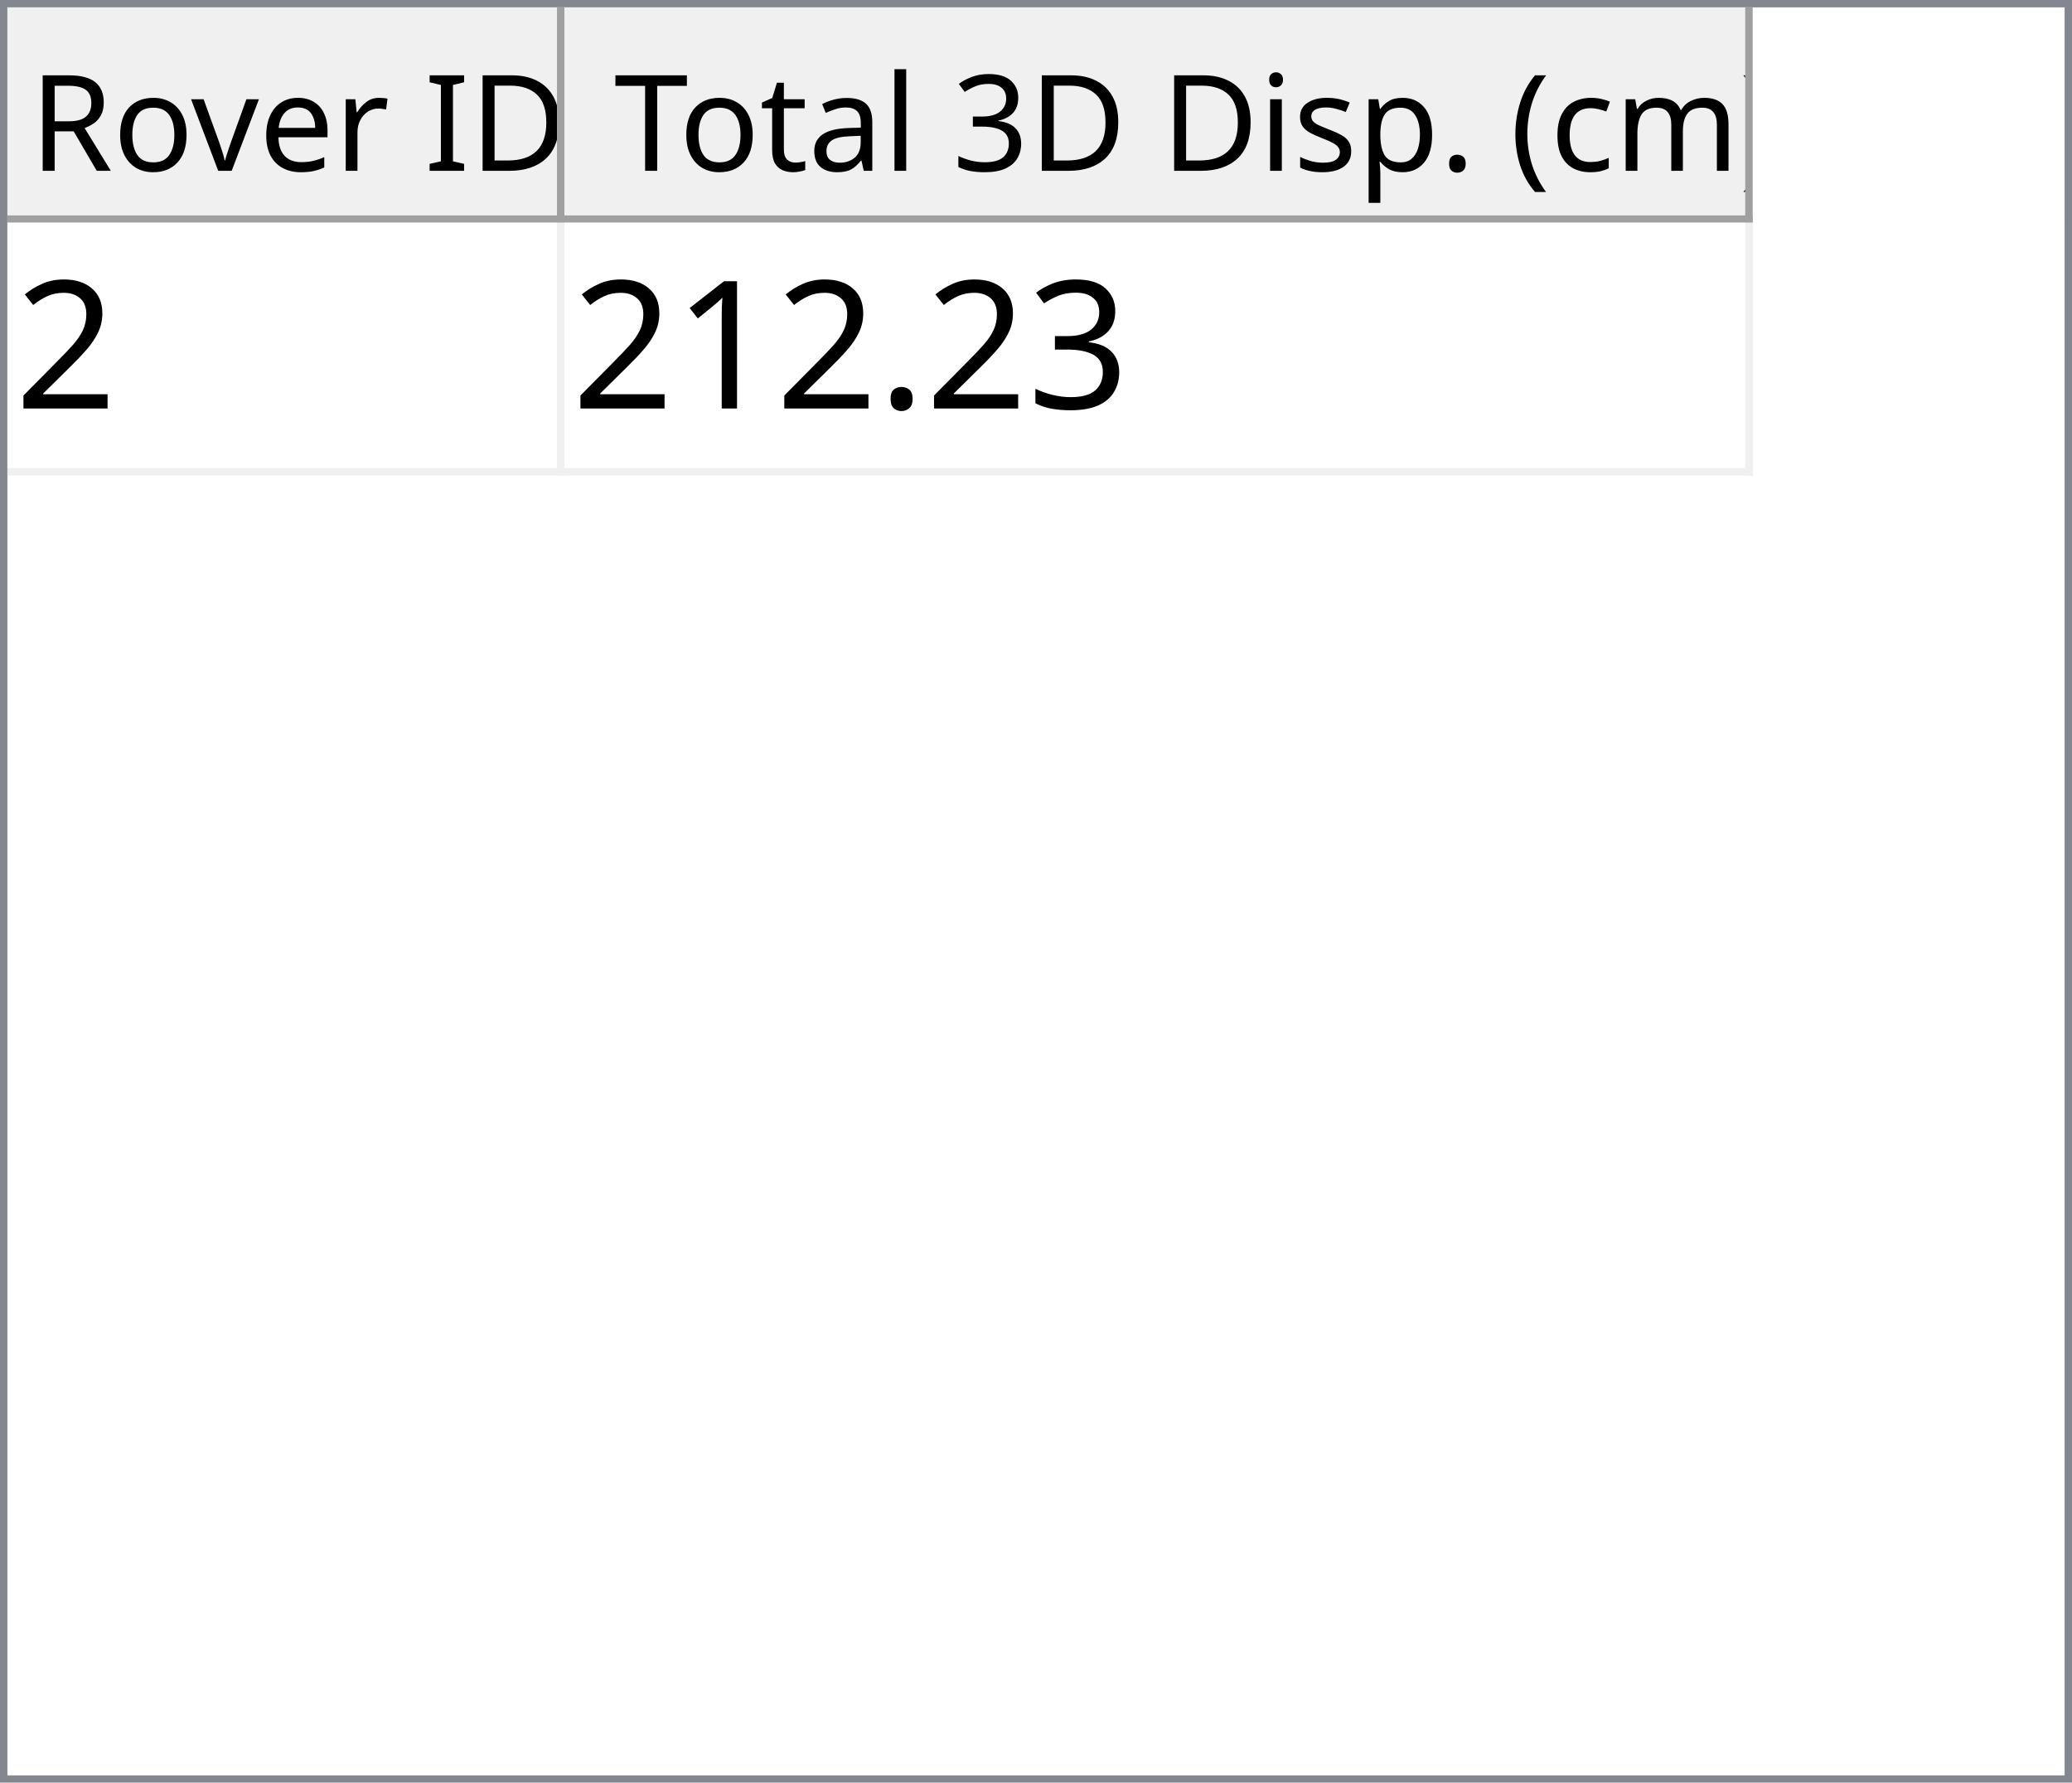
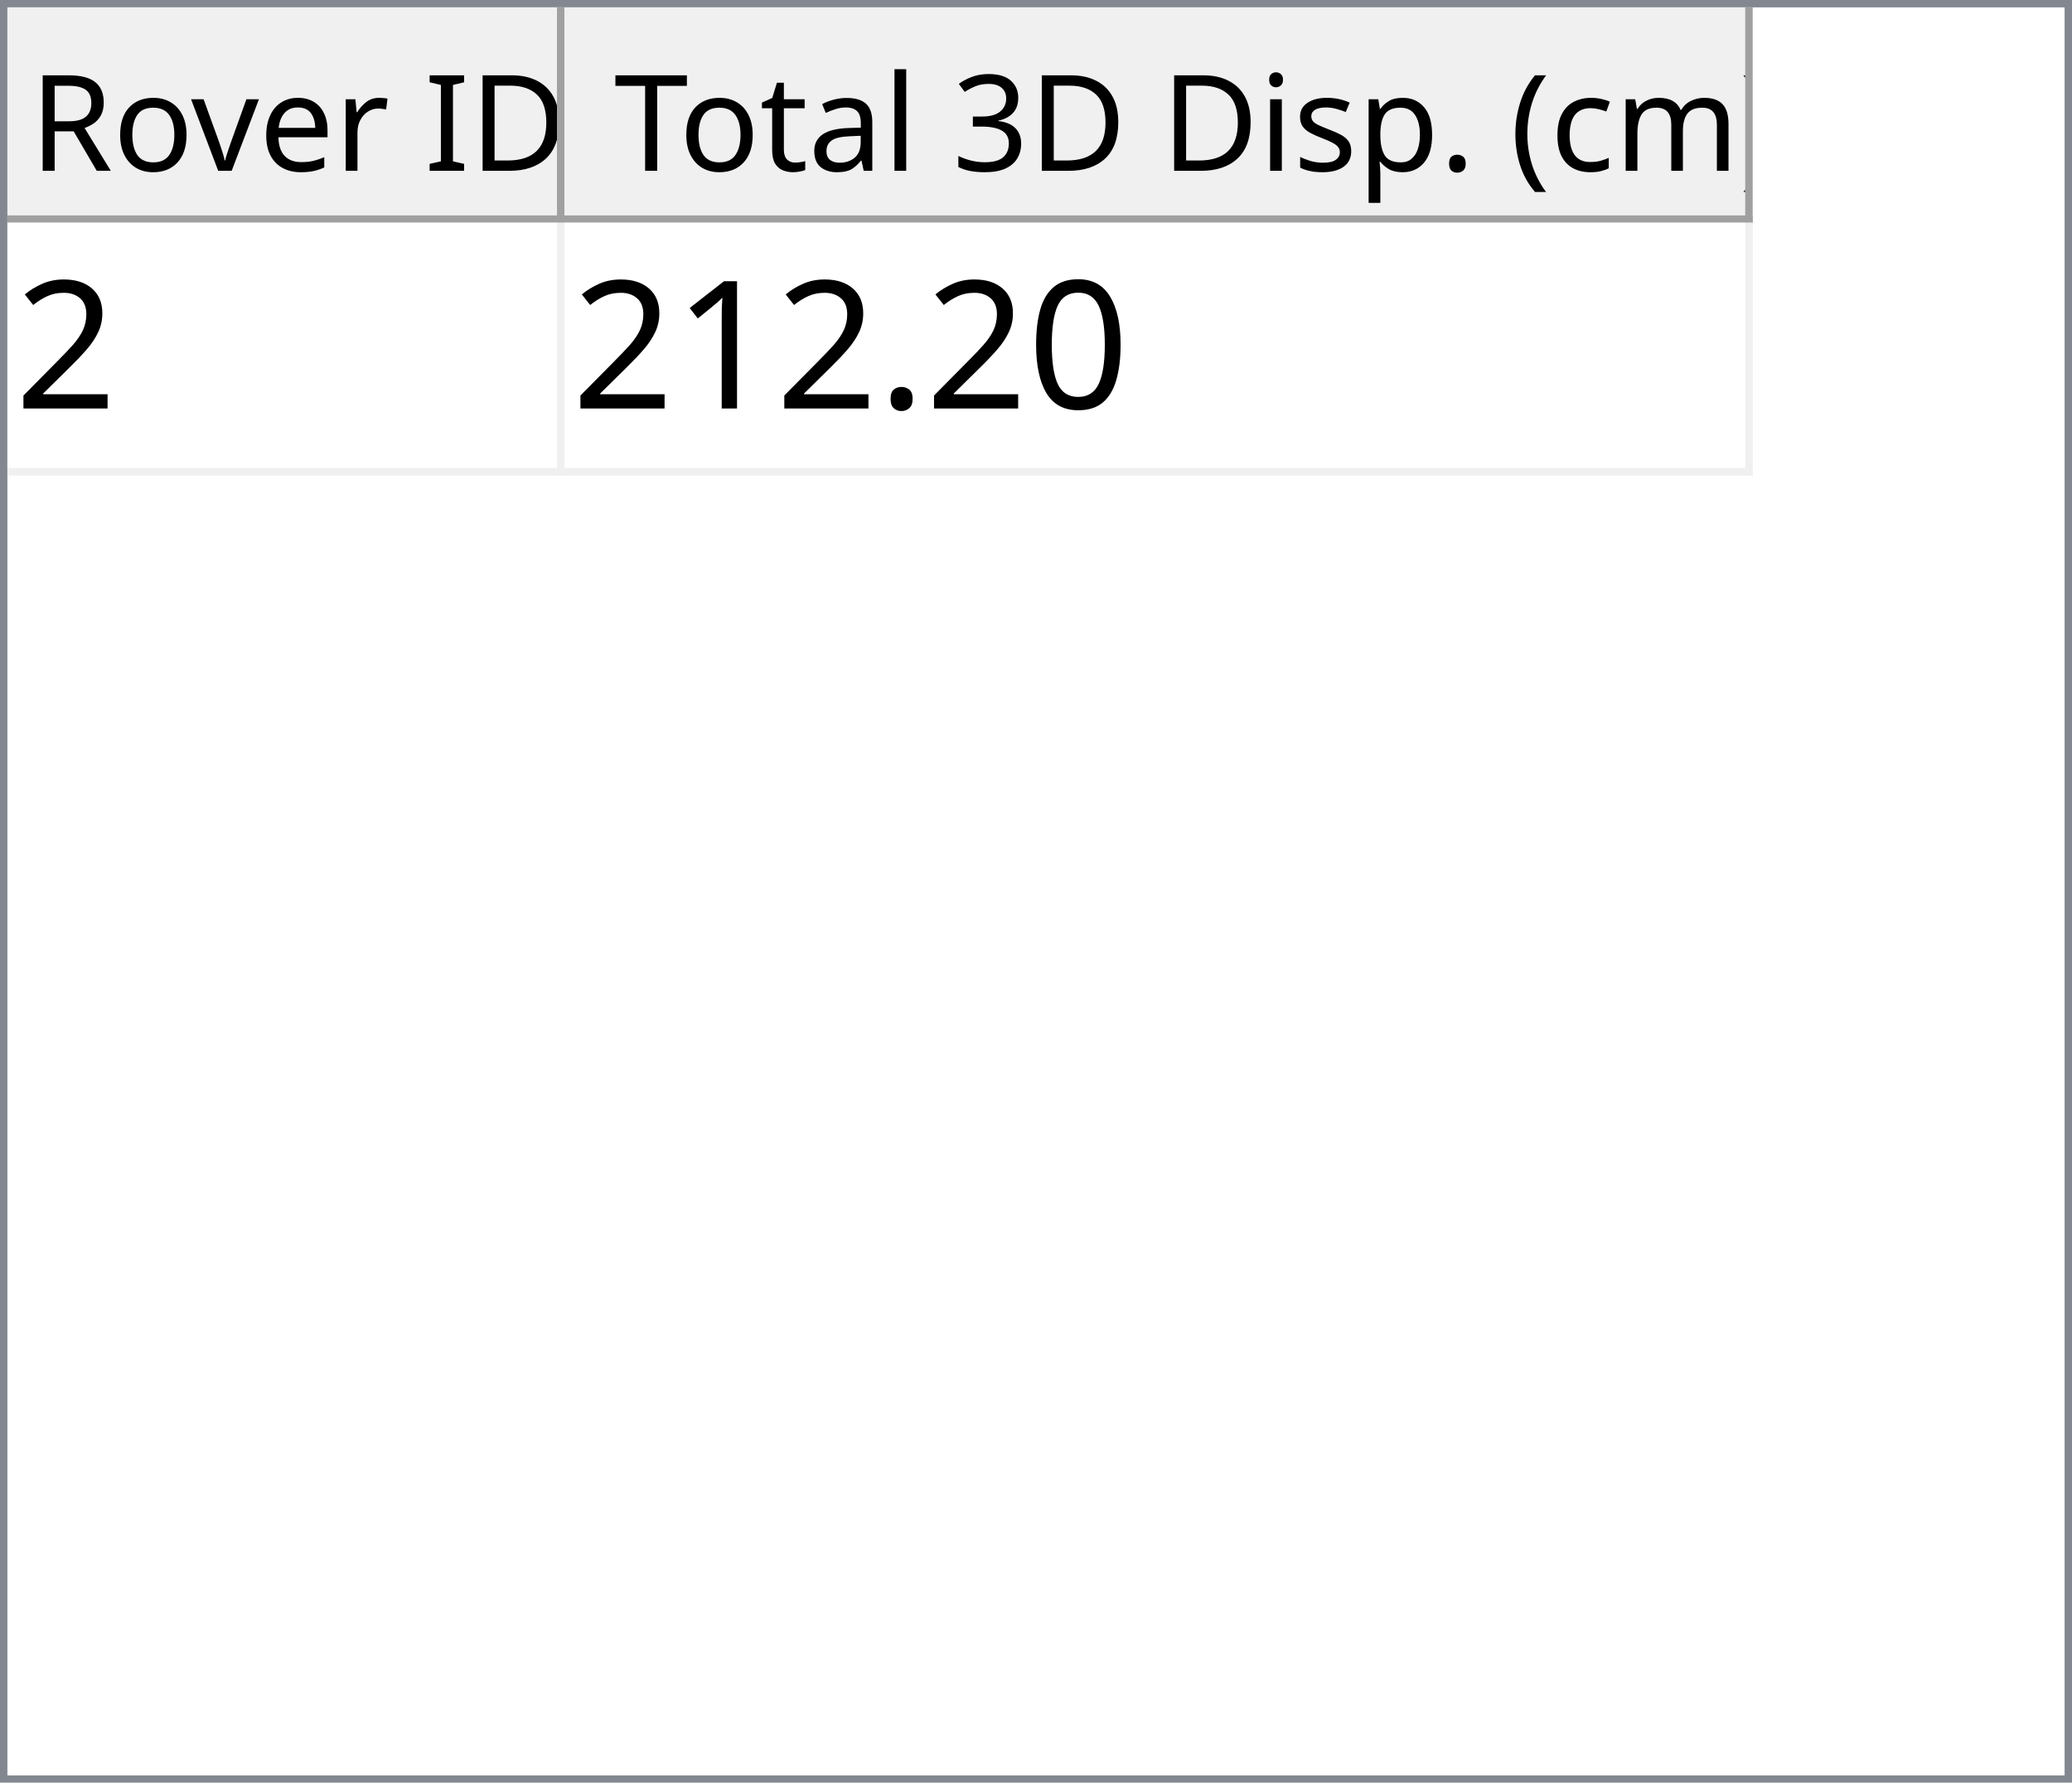
<svg xmlns="http://www.w3.org/2000/svg" style="fill-opacity:1; color-rendering:auto; color-interpolation:auto; text-rendering:auto; stroke:black; stroke-linecap:square; stroke-miterlimit:10; shape-rendering:auto; stroke-opacity:1; fill:black; stroke-dasharray:none; font-weight:normal; stroke-width:1; font-family:'Dialog'; font-style:normal; stroke-linejoin:miter; font-size:12px; stroke-dashoffset:0; image-rendering:auto;" width="279" height="240">
  <defs id="genericDefs" />
  <g>
    <defs id="defs1">
      <clipPath clipPathUnits="userSpaceOnUse" id="clipPath1">
        <path d="M0 0 L279 0 L279 240 L0 240 L0 0 Z" />
      </clipPath>
      <clipPath clipPathUnits="userSpaceOnUse" id="clipPath2">
        <path d="M0 0 L0 240 L279 240 L279 0 Z" />
      </clipPath>
      <clipPath clipPathUnits="userSpaceOnUse" id="clipPath3">
        <path d="M0 0 L0 29 L277 29 L277 0 Z" />
      </clipPath>
      <clipPath clipPathUnits="userSpaceOnUse" id="clipPath4">
        <path d="M0 0 L0 29 L75 29 L75 0 Z" />
      </clipPath>
      <clipPath clipPathUnits="userSpaceOnUse" id="clipPath5">
        <path d="M1 1 L1 28 L74 28 L74 1 Z" />
      </clipPath>
      <clipPath clipPathUnits="userSpaceOnUse" id="clipPath6">
        <path d="M0 0 L0 27 L73 27 L73 0 Z" />
      </clipPath>
      <clipPath clipPathUnits="userSpaceOnUse" id="clipPath7">
        <path d="M-0.5 -0.5 L-0.5 28.5 L74.5 28.5 L74.5 -0.5 Z" />
      </clipPath>
      <clipPath clipPathUnits="userSpaceOnUse" id="clipPath8">
        <path d="M0 0 L0 29 L160 29 L160 0 Z" />
      </clipPath>
      <clipPath clipPathUnits="userSpaceOnUse" id="clipPath9">
        <path d="M1 1 L1 28 L159 28 L159 1 Z" />
      </clipPath>
      <clipPath clipPathUnits="userSpaceOnUse" id="clipPath10">
        <path d="M0 0 L0 27 L158 27 L158 0 Z" />
      </clipPath>
      <clipPath clipPathUnits="userSpaceOnUse" id="clipPath11">
        <path d="M-0.5 -0.5 L-0.5 28.5 L159.5 28.5 L159.5 -0.5 Z" />
      </clipPath>
      <clipPath clipPathUnits="userSpaceOnUse" id="clipPath12">
        <path d="M0 0 L0 209 L277 209 L277 0 Z" />
      </clipPath>
      <clipPath clipPathUnits="userSpaceOnUse" id="clipPath13">
        <path d="M0 0 L0 34 L235 34 L235 0 Z" />
      </clipPath>
      <clipPath clipPathUnits="userSpaceOnUse" id="clipPath14">
        <path d="M-0.5 -0.5 L-0.5 33.5 L234.5 33.5 L234.5 -0.5 Z" />
      </clipPath>
      <clipPath clipPathUnits="userSpaceOnUse" id="clipPath15">
        <path d="M0 0 L0 33 L74 33 L74 0 Z" />
      </clipPath>
      <clipPath clipPathUnits="userSpaceOnUse" id="clipPath16">
        <path d="M0 0 L0 33 L159 33 L159 0 Z" />
      </clipPath>
      <font horiz-adv-x="64.551" id="font1">
        <font-face ascent="107.91" descent="25.098" units-per-em="100" style="font-style:normal; font-family:Segoe UI; font-weight:normal;" />
        <missing-glyph horiz-adv-x="64.551" d="M8.109 0 L8.109 68.266 L56.453 68.266 L56.453 0 L8.109 0 ZM15.328 7.234 L49.219 7.234 L49.219 61.031 L15.328 61.031 L15.328 7.234 Z" />
        <glyph unicode="D" horiz-adv-x="70.117" d="M9.188 0 L9.188 70.016 L28.516 70.016 Q65.531 70.016 65.531 35.891 Q65.531 19.672 55.25 9.836 Q44.969 0 27.734 0 L9.188 0 ZM17.391 62.594 L17.391 7.422 L27.828 7.422 Q41.609 7.422 49.273 14.797 Q56.938 22.172 56.938 35.688 Q56.938 62.594 28.328 62.594 L17.391 62.594 Z" />
        <glyph unicode="I" horiz-adv-x="26.611" d="M17.391 0 L9.188 0 L9.188 70.016 L17.391 70.016 L17.391 0 Z" />
        <glyph unicode=" " horiz-adv-x="27.393" d="" />
        <glyph unicode="r" horiz-adv-x="34.766" d="M34.188 41.891 Q32.078 43.5 28.125 43.5 Q23 43.5 19.555 38.672 Q16.109 33.844 16.109 25.484 L16.109 0 L8.109 0 L8.109 50 L16.109 50 L16.109 39.703 L16.312 39.703 Q18.016 44.969 21.531 47.922 Q25.047 50.875 29.391 50.875 Q32.516 50.875 34.188 50.203 L34.188 41.891 Z" />
        <glyph unicode="e" horiz-adv-x="52.295" d="M48.297 23 L12.984 23 Q13.188 14.656 17.484 10.109 Q21.781 5.562 29.297 5.562 Q37.75 5.562 44.828 11.141 L44.828 3.609 Q38.234 -1.172 27.391 -1.172 Q16.797 -1.172 10.742 5.641 Q4.688 12.453 4.688 24.812 Q4.688 36.469 11.305 43.82 Q17.922 51.172 27.734 51.172 Q37.547 51.172 42.922 44.828 Q48.297 38.484 48.297 27.203 L48.297 23 ZM40.094 29.781 Q40.047 36.719 36.75 40.578 Q33.453 44.438 27.594 44.438 Q21.922 44.438 17.969 40.383 Q14.016 36.328 13.094 29.781 L40.094 29.781 Z" />
        <glyph unicode="v" horiz-adv-x="47.9" d="M47.406 50 L27.484 0 L19.625 0 L0.688 50 L9.469 50 L22.172 13.672 Q23.578 9.672 23.922 6.688 L24.125 6.688 Q24.609 10.453 25.688 13.484 L38.969 50 L47.406 50 Z" />
        <glyph unicode="o" horiz-adv-x="58.594" d="M29 -1.172 Q17.922 -1.172 11.305 5.836 Q4.688 12.844 4.688 24.422 Q4.688 37.016 11.57 44.094 Q18.453 51.172 30.172 51.172 Q41.359 51.172 47.633 44.289 Q53.906 37.406 53.906 25.203 Q53.906 13.234 47.141 6.031 Q40.375 -1.172 29 -1.172 ZM29.594 44.438 Q21.875 44.438 17.383 39.188 Q12.891 33.938 12.891 24.703 Q12.891 15.828 17.43 10.695 Q21.969 5.562 29.594 5.562 Q37.359 5.562 41.531 10.594 Q45.703 15.625 45.703 24.906 Q45.703 34.281 41.531 39.359 Q37.359 44.438 29.594 44.438 Z" />
        <glyph unicode="R" horiz-adv-x="59.814" d="M59.375 0 L49.609 0 L37.891 19.625 Q36.281 22.359 34.766 24.289 Q33.25 26.219 31.664 27.438 Q30.078 28.656 28.25 29.219 Q26.422 29.781 24.125 29.781 L17.391 29.781 L17.391 0 L9.188 0 L9.188 70.016 L30.078 70.016 Q34.672 70.016 38.555 68.867 Q42.438 67.719 45.289 65.375 Q48.141 63.031 49.758 59.547 Q51.375 56.062 51.375 51.375 Q51.375 47.703 50.273 44.656 Q49.172 41.609 47.148 39.211 Q45.125 36.812 42.266 35.133 Q39.406 33.453 35.844 32.516 L35.844 32.328 Q37.594 31.547 38.891 30.547 Q40.188 29.547 41.359 28.18 Q42.531 26.812 43.68 25.078 Q44.828 23.344 46.234 21.047 L59.375 0 ZM17.391 62.594 L17.391 37.203 L28.516 37.203 Q31.594 37.203 34.203 38.133 Q36.812 39.062 38.719 40.797 Q40.625 42.531 41.703 45.047 Q42.781 47.562 42.781 50.688 Q42.781 56.297 39.141 59.445 Q35.5 62.594 28.609 62.594 L17.391 62.594 Z" />
        <glyph unicode=")" horiz-adv-x="30.176" d="M8.297 -15.922 L1.172 -15.922 Q16.406 2.344 16.406 26.812 Q16.406 51.469 1.078 70.016 L8.297 70.016 Q23.531 52.156 23.531 26.703 Q23.531 1.375 8.297 -15.922 Z" />
        <glyph unicode="m" horiz-adv-x="86.133" d="M79.109 0 L71.094 0 L71.094 28.719 Q71.094 37.016 68.531 40.727 Q65.969 44.438 59.906 44.438 Q54.781 44.438 51.195 39.75 Q47.609 35.062 47.609 28.516 L47.609 0 L39.594 0 L39.594 29.688 Q39.594 44.438 28.219 44.438 Q22.953 44.438 19.531 40.016 Q16.109 35.594 16.109 28.516 L16.109 0 L8.109 0 L8.109 50 L16.109 50 L16.109 42.094 L16.312 42.094 Q21.625 51.172 31.844 51.172 Q36.969 51.172 40.773 48.312 Q44.578 45.453 46 40.828 Q51.562 51.172 62.594 51.172 Q79.109 51.172 79.109 30.812 L79.109 0 Z" />
        <glyph unicode="c" horiz-adv-x="46.191" d="M42.188 2.297 Q36.422 -1.172 28.516 -1.172 Q17.828 -1.172 11.258 5.789 Q4.688 12.75 4.688 23.828 Q4.688 36.188 11.766 43.68 Q18.844 51.172 30.672 51.172 Q37.25 51.172 42.281 48.734 L42.281 40.531 Q36.719 44.438 30.375 44.438 Q22.703 44.438 17.797 38.945 Q12.891 33.453 12.891 24.516 Q12.891 15.719 17.508 10.641 Q22.125 5.562 29.891 5.562 Q36.422 5.562 42.188 9.906 L42.188 2.297 Z" />
        <glyph unicode="(" horiz-adv-x="30.176" d="M29.109 -15.922 L21.969 -15.922 Q6.844 1.375 6.844 26.703 Q6.844 52.156 21.969 70.016 L29.203 70.016 Q13.875 51.469 13.875 26.812 Q13.875 2.344 29.109 -15.922 Z" />
        <glyph unicode="." horiz-adv-x="21.68" d="M10.891 -1.078 Q8.641 -1.078 7.055 0.539 Q5.469 2.156 5.469 4.391 Q5.469 6.641 7.055 8.273 Q8.641 9.906 10.891 9.906 Q13.188 9.906 14.797 8.273 Q16.406 6.641 16.406 4.391 Q16.406 2.156 14.797 0.539 Q13.188 -1.078 10.891 -1.078 Z" />
        <glyph unicode="p" horiz-adv-x="58.789" d="M16.312 7.234 L16.109 7.234 L16.109 -23 L8.109 -23 L8.109 50 L16.109 50 L16.109 41.219 L16.312 41.219 Q22.219 51.172 33.594 51.172 Q43.266 51.172 48.688 44.461 Q54.109 37.75 54.109 26.469 Q54.109 13.922 48 6.375 Q41.891 -1.172 31.297 -1.172 Q21.578 -1.172 16.312 7.234 ZM16.109 27.391 L16.109 20.406 Q16.109 14.203 20.141 9.883 Q24.172 5.562 30.375 5.562 Q37.641 5.562 41.773 11.133 Q45.906 16.703 45.906 26.609 Q45.906 34.969 42.047 39.703 Q38.188 44.438 31.594 44.438 Q24.609 44.438 20.359 39.578 Q16.109 34.719 16.109 27.391 Z" />
        <glyph unicode="s" horiz-adv-x="42.432" d="M5.078 1.812 L5.078 10.406 Q11.625 5.562 19.484 5.562 Q30.031 5.562 30.031 12.594 Q30.031 14.594 29.125 15.992 Q28.219 17.391 26.68 18.461 Q25.141 19.531 23.07 20.383 Q21 21.234 18.609 22.172 Q15.281 23.484 12.766 24.828 Q10.25 26.172 8.57 27.859 Q6.891 29.547 6.031 31.695 Q5.172 33.844 5.172 36.719 Q5.172 40.234 6.789 42.945 Q8.406 45.656 11.086 47.484 Q13.766 49.312 17.211 50.242 Q20.656 51.172 24.312 51.172 Q30.812 51.172 35.938 48.922 L35.938 40.828 Q30.422 44.438 23.25 44.438 Q21 44.438 19.195 43.922 Q17.391 43.406 16.094 42.477 Q14.797 41.547 14.086 40.258 Q13.375 38.969 13.375 37.406 Q13.375 35.453 14.086 34.133 Q14.797 32.812 16.164 31.789 Q17.531 30.766 19.484 29.938 Q21.438 29.109 23.922 28.125 Q27.25 26.859 29.883 25.516 Q32.516 24.172 34.375 22.484 Q36.234 20.797 37.234 18.602 Q38.234 16.406 38.234 13.375 Q38.234 9.672 36.602 6.938 Q34.969 4.203 32.234 2.398 Q29.5 0.594 25.93 -0.289 Q22.359 -1.172 18.453 -1.172 Q10.75 -1.172 5.078 1.812 Z" />
        <glyph unicode="i" horiz-adv-x="24.219" d="M12.203 62.703 Q10.062 62.703 8.547 64.164 Q7.031 65.625 7.031 67.875 Q7.031 70.125 8.547 71.609 Q10.062 73.094 12.203 73.094 Q14.406 73.094 15.945 71.609 Q17.484 70.125 17.484 67.875 Q17.484 65.719 15.945 64.211 Q14.406 62.703 12.203 62.703 ZM16.109 0 L8.109 0 L8.109 50 L16.109 50 L16.109 0 Z" />
        <glyph unicode="3" horiz-adv-x="53.906" d="M46.531 19.828 Q46.531 15.094 44.75 11.211 Q42.969 7.328 39.719 4.57 Q36.469 1.812 31.93 0.297 Q27.391 -1.219 21.922 -1.219 Q11.922 -1.219 6 2.594 L6 11.188 Q13.094 5.609 22.219 5.609 Q25.875 5.609 28.828 6.539 Q31.781 7.469 33.906 9.227 Q36.031 10.984 37.18 13.477 Q38.328 15.969 38.328 19.094 Q38.328 32.812 18.797 32.812 L12.984 32.812 L12.984 39.594 L18.5 39.594 Q35.797 39.594 35.797 52.484 Q35.797 64.406 22.609 64.406 Q15.188 64.406 8.688 59.422 L8.688 67.188 Q15.375 71.188 24.609 71.188 Q29 71.188 32.57 69.969 Q36.141 68.75 38.68 66.555 Q41.219 64.359 42.609 61.281 Q44 58.203 44 54.5 Q44 40.672 30.031 36.719 L30.031 36.531 Q33.594 36.141 36.625 34.797 Q39.656 33.453 41.852 31.305 Q44.047 29.156 45.289 26.25 Q46.531 23.344 46.531 19.828 Z" />
        <glyph unicode="l" horiz-adv-x="24.219" d="M16.109 0 L8.109 0 L8.109 74.031 L16.109 74.031 L16.109 0 Z" />
        <glyph unicode="a" horiz-adv-x="50.879" d="M43.891 0 L35.891 0 L35.891 7.812 L35.688 7.812 Q30.469 -1.172 20.312 -1.172 Q12.844 -1.172 8.617 2.781 Q4.391 6.734 4.391 13.281 Q4.391 27.297 20.906 29.594 L35.891 31.688 Q35.891 44.438 25.594 44.438 Q16.547 44.438 9.281 38.281 L9.281 46.484 Q16.656 51.172 26.266 51.172 Q43.891 51.172 43.891 32.516 L43.891 0 ZM35.891 25.297 L23.828 23.641 Q18.266 22.859 15.43 20.875 Q12.594 18.891 12.594 13.875 Q12.594 10.203 15.211 7.883 Q17.828 5.562 22.172 5.562 Q28.125 5.562 32.008 9.742 Q35.891 13.922 35.891 20.312 L35.891 25.297 Z" />
        <glyph unicode="t" horiz-adv-x="33.887" d="M31.297 0.484 Q28.469 -1.078 23.828 -1.078 Q10.688 -1.078 10.688 13.578 L10.688 43.172 L2.094 43.172 L2.094 50 L10.688 50 L10.688 62.203 L18.703 64.797 L18.703 50 L31.297 50 L31.297 43.172 L18.703 43.172 L18.703 14.984 Q18.703 9.969 20.414 7.82 Q22.125 5.672 26.078 5.672 Q29.109 5.672 31.297 7.328 L31.297 0.484 Z" />
        <glyph unicode="T" horiz-adv-x="52.393" d="M50.594 62.594 L30.375 62.594 L30.375 0 L22.172 0 L22.172 62.594 L2 62.594 L2 70.016 L50.594 70.016 L50.594 62.594 Z" />
      </font>
      <font horiz-adv-x="75.0" id="font2">
        <font-face ascent="100.537" descent="21.973" units-per-em="100" style="font-style:normal; font-family:sans-serif; font-weight:normal;" />
        <missing-glyph horiz-adv-x="75.0" d="M12.5 0 L12.5 62.5 L62.5 62.5 L62.5 0 L12.5 0 ZM14.062 1.562 L60.938 1.562 L60.938 60.938 L14.062 60.938 L14.062 1.562 Z" />
        <glyph unicode="2" horiz-adv-x="55.615" d="M50.344 8.453 L50.344 0 L3.031 0 Q2.938 3.172 4.047 6.109 Q5.859 10.938 9.836 15.625 Q13.812 20.312 21.344 26.469 Q33.016 36.031 37.117 41.625 Q41.219 47.219 41.219 52.203 Q41.219 57.422 37.477 61.008 Q33.734 64.594 27.734 64.594 Q21.391 64.594 17.578 60.789 Q13.766 56.984 13.719 50.25 L4.688 51.172 Q5.609 61.281 11.664 66.578 Q17.719 71.875 27.938 71.875 Q38.234 71.875 44.242 66.164 Q50.25 60.453 50.25 52 Q50.25 47.703 48.492 43.555 Q46.734 39.406 42.656 34.812 Q38.578 30.219 29.109 22.219 Q21.188 15.578 18.945 13.211 Q16.703 10.844 15.234 8.453 L50.344 8.453 Z" />
-         <glyph unicode="3" horiz-adv-x="55.615" d="M4.203 18.891 L12.984 20.062 Q14.5 12.594 18.141 9.297 Q21.781 6 27 6 Q33.203 6 37.477 10.297 Q41.75 14.594 41.75 20.953 Q41.75 27 37.797 30.93 Q33.844 34.859 27.734 34.859 Q25.25 34.859 21.531 33.891 L22.516 41.609 Q23.391 41.5 23.922 41.5 Q29.547 41.5 34.039 44.43 Q38.531 47.359 38.531 53.469 Q38.531 58.297 35.258 61.477 Q31.984 64.656 26.812 64.656 Q21.688 64.656 18.266 61.43 Q14.844 58.203 13.875 51.766 L5.078 53.328 Q6.688 62.156 12.398 67.016 Q18.109 71.875 26.609 71.875 Q32.469 71.875 37.398 69.359 Q42.328 66.844 44.945 62.5 Q47.562 58.156 47.562 53.266 Q47.562 48.641 45.07 44.828 Q42.578 41.016 37.703 38.766 Q44.047 37.312 47.562 32.695 Q51.078 28.078 51.078 21.141 Q51.078 11.766 44.242 5.25 Q37.406 -1.266 26.953 -1.266 Q17.531 -1.266 11.305 4.352 Q5.078 9.969 4.203 18.891 Z" />
+         <glyph unicode="0" horiz-adv-x="55.615" d="M4.156 35.297 Q4.156 48 6.766 55.742 Q9.375 63.484 14.523 67.68 Q19.672 71.875 27.484 71.875 Q33.25 71.875 37.594 69.555 Q41.938 67.234 44.773 62.867 Q47.609 58.5 49.219 52.227 Q50.828 45.953 50.828 35.297 Q50.828 22.703 48.242 14.969 Q45.656 7.234 40.508 3.008 Q35.359 -1.219 27.484 -1.219 Q17.141 -1.219 11.234 6.203 Q4.156 15.141 4.156 35.297 ZM13.188 35.297 Q13.188 17.672 17.312 11.836 Q21.438 6 27.484 6 Q33.547 6 37.672 11.859 Q41.797 17.719 41.797 35.297 Q41.797 52.984 37.672 58.789 Q33.547 64.594 27.391 64.594 Q21.344 64.594 17.719 59.469 Q13.188 52.938 13.188 35.297 Z" />
        <glyph unicode="." horiz-adv-x="27.783" d="M9.078 0 L9.078 10.016 L19.094 10.016 L19.094 0 L9.078 0 Z" />
        <glyph unicode="1" horiz-adv-x="55.615" d="M37.25 0 L28.469 0 L28.469 56 Q25.297 52.984 20.141 49.953 Q14.984 46.922 10.891 45.406 L10.891 53.906 Q18.266 57.375 23.781 62.305 Q29.297 67.234 31.594 71.875 L37.25 71.875 L37.25 0 Z" />
      </font>
    </defs>
    <g style="fill:white; stroke:white;">
      <rect x="0" y="0" width="279" style="clip-path:url(#clipPath1); stroke:none;" height="240" />
    </g>
    <g style="fill:white; text-rendering:optimizeSpeed; color-rendering:optimizeSpeed; image-rendering:optimizeSpeed; shape-rendering:crispEdges; stroke:white; color-interpolation:sRGB;">
      <rect x="0" width="279" height="240" y="0" style="stroke:none;" />
      <path style="stroke:none;" d="M0 240 L279 240 L279 0 L0 0 Z" />
    </g>
    <g style="fill:rgb(240,240,240); font-size:18px; font-family:'Segoe UI'; stroke:rgb(240,240,240);">
      <rect x="0" y="0" width="279" style="clip-path:url(#clipPath2); stroke:none;" height="240" />
    </g>
    <g style="fill:rgb(130,135,144); font-size:18px; font-family:'Segoe UI'; stroke:rgb(130,135,144);">
      <path d="M0 0 L279 0 L279 240 L0 240 L0 0 ZM1 1 L278 1 L278 239 L1 239 L1 1 Z" style="fill-rule:evenodd; clip-path:url(#clipPath2); stroke:none;" />
    </g>
    <g style="fill:white; font-size:18px; font-family:'Segoe UI'; stroke:white;" transform="translate(1,1)">
      <rect x="0" y="0" width="277" style="clip-path:url(#clipPath3); stroke:none;" height="29" />
    </g>
    <g style="fill:rgb(240,240,240); font-size:18px; font-family:'Segoe UI'; stroke:rgb(240,240,240);" transform="translate(1,1)">
      <rect x="0" y="0" width="75" style="clip-path:url(#clipPath4); stroke:none;" height="29" />
    </g>
    <g style="font-family:'Segoe UI'; font-size:18px;" transform="translate(2,2)">
      <text x="2" xml:space="preserve" y="21" style="clip-path:url(#clipPath6); stroke:none;">Rover ID</text>
    </g>
    <g transform="translate(1.5,1.5)" style="fill:rgb(160,160,160); font-size:18px; font-family:'Segoe UI'; stroke:rgb(160,160,160); stroke-linejoin:bevel;">
      <line x1="74" x2="74" y1="0" style="fill:none; clip-path:url(#clipPath7);" y2="28" />
    </g>
    <g transform="matrix(1,0,0,1,1,1) translate(0.5,0.5)" style="fill:rgb(160,160,160); font-size:18px; font-family:'Segoe UI'; stroke:rgb(160,160,160); stroke-linejoin:bevel;">
      <line x1="0" x2="74" y1="28" style="fill:none; clip-path:url(#clipPath7);" y2="28" />
    </g>
    <g style="fill:rgb(240,240,240); font-size:18px; font-family:'Segoe UI'; stroke:rgb(240,240,240);" transform="translate(76,1)">
      <rect x="0" y="0" width="160" style="clip-path:url(#clipPath8); stroke:none;" height="29" />
    </g>
    <g style="font-family:'Segoe UI'; font-size:18px;" transform="translate(77,2)">
      <text x="1" xml:space="preserve" y="21" style="clip-path:url(#clipPath10); stroke:none;"> Total 3D Disp. (cm)</text>
    </g>
    <g transform="translate(76.5,1.5)" style="fill:rgb(160,160,160); font-size:18px; font-family:'Segoe UI'; stroke:rgb(160,160,160); stroke-linejoin:bevel;">
      <line x1="159" x2="159" y1="0" style="fill:none; clip-path:url(#clipPath11);" y2="28" />
    </g>
    <g transform="matrix(1,0,0,1,76,1) translate(0.5,0.5)" style="fill:rgb(160,160,160); font-size:18px; font-family:'Segoe UI'; stroke:rgb(160,160,160); stroke-linejoin:bevel;">
      <line x1="0" x2="159" y1="28" style="fill:none; clip-path:url(#clipPath11);" y2="28" />
    </g>
    <g style="fill:white; font-size:18px; font-family:'Segoe UI'; stroke:white;" transform="translate(1,30)">
      <rect x="0" y="0" width="277" style="clip-path:url(#clipPath12); stroke:none;" height="209" />
    </g>
    <g style="fill:rgb(240,240,240); font-size:24px; font-family:sans-serif; stroke:rgb(240,240,240);" transform="translate(1,30)">
      <rect x="0" y="0" width="235" style="clip-path:url(#clipPath13); stroke:none;" height="34" />
      <line transform="translate(0.5,0.5)" x1="0" x2="234" y1="33" style="clip-path:url(#clipPath14); fill:none; stroke-linejoin:bevel;" y2="33" />
    </g>
    <g transform="matrix(1,0,0,1,1,30) translate(0.5,0.5)" style="fill:rgb(240,240,240); font-size:24px; font-family:sans-serif; stroke:rgb(240,240,240); stroke-linejoin:bevel;">
      <line x1="74" x2="74" y1="0" style="fill:none; clip-path:url(#clipPath14);" y2="33" />
    </g>
    <g transform="matrix(1,0,0,1,1,30) translate(0.5,0.5)" style="fill:rgb(240,240,240); font-size:24px; font-family:sans-serif; stroke:rgb(240,240,240); stroke-linejoin:bevel;">
      <line x1="234" x2="234" y1="0" style="fill:none; clip-path:url(#clipPath14);" y2="33" />
    </g>
    <g style="fill:white; font-size:24px; font-family:sans-serif; stroke:white;" transform="matrix(1,0,0,1,1,30)">
      <rect x="0" y="0" width="74" style="clip-path:url(#clipPath15); stroke:none;" height="33" />
      <text x="1" y="25" style="fill:black; clip-path:url(#clipPath15); stroke:none;" xml:space="preserve">2</text>
    </g>
    <g style="fill:white; font-size:24px; font-family:sans-serif; stroke:white;" transform="matrix(1,0,0,1,1,30) translate(75,0)">
      <rect x="0" y="0" width="159" style="clip-path:url(#clipPath16); stroke:none;" height="33" />
-       <text x="1" y="25" style="fill:black; clip-path:url(#clipPath16); stroke:none;" xml:space="preserve">212.23</text>
+       <text x="1" y="25" style="fill:black; clip-path:url(#clipPath16); stroke:none;" xml:space="preserve">212.20</text>
    </g>
  </g>
</svg>
